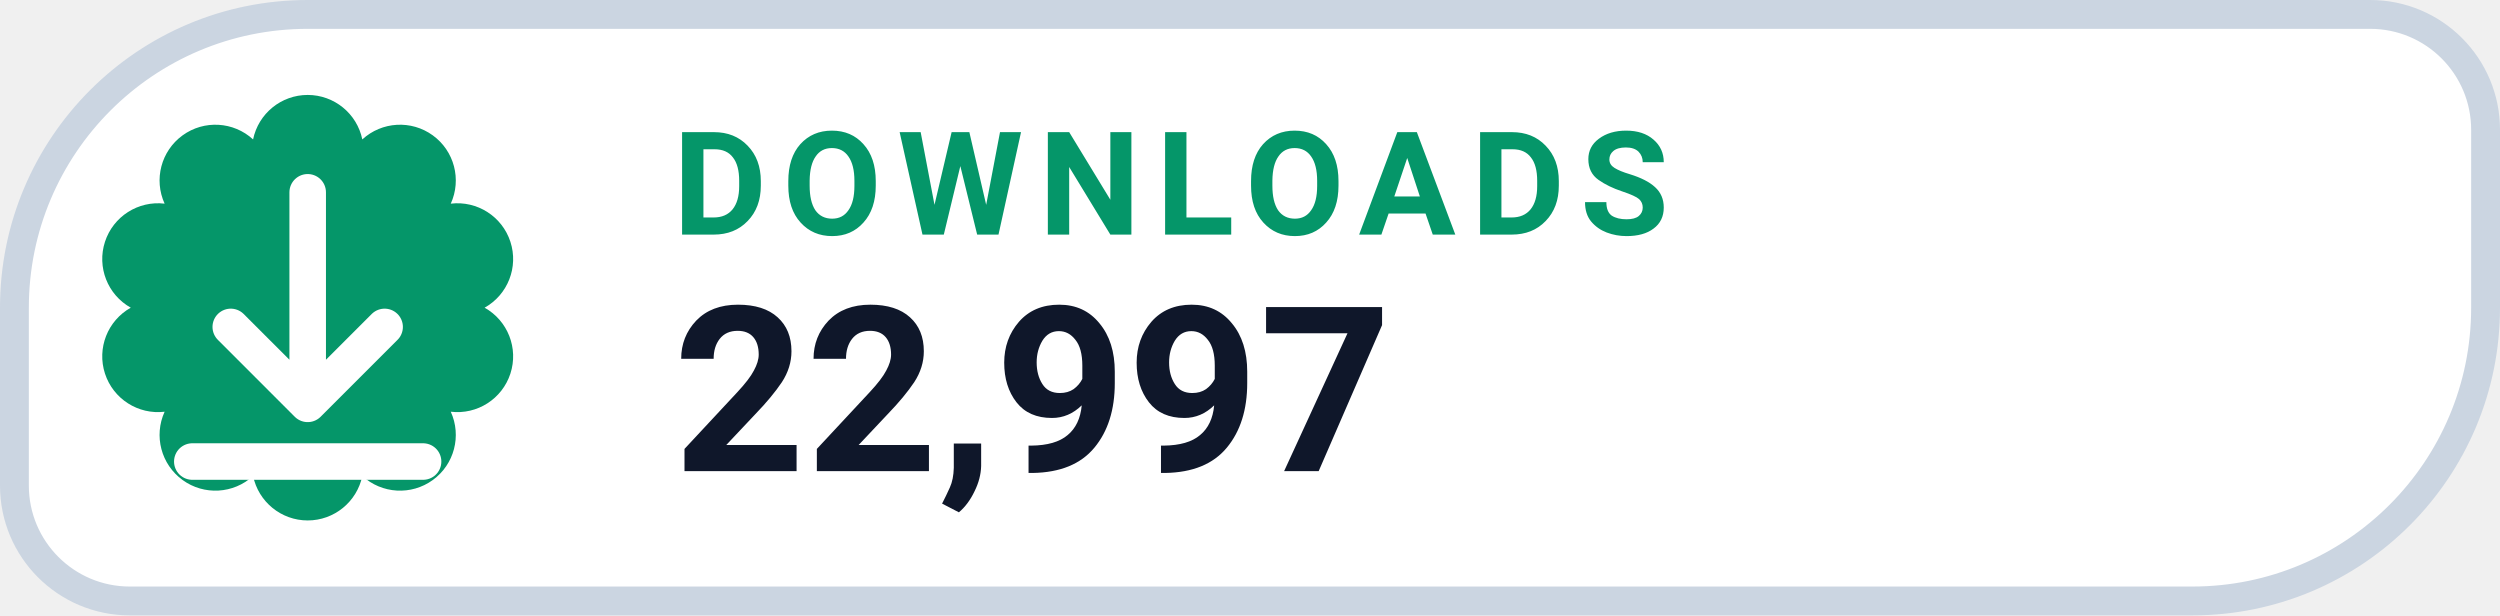
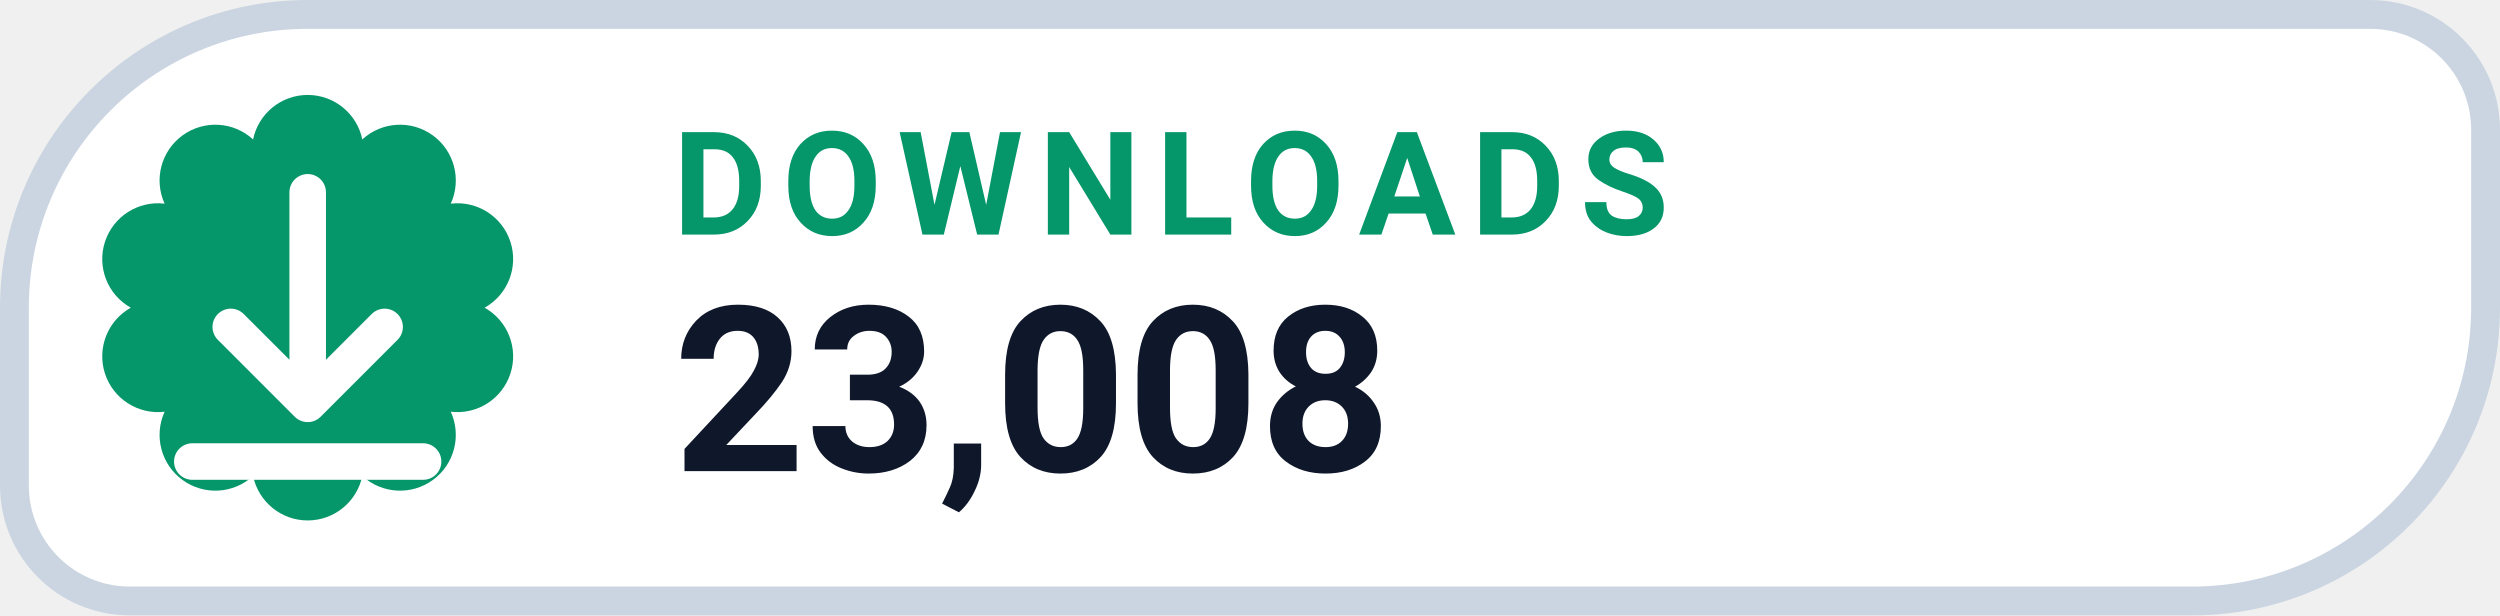
- <svg xmlns="http://www.w3.org/2000/svg" width="130" height="32" viewBox="0 0 130 32" role="img" aria-label="DOWNLOADS 22,997">
+ <svg xmlns="http://www.w3.org/2000/svg" width="130" height="32" viewBox="0 0 130 32" role="img" aria-label="DOWNLOADS 23,008">
  <path d="M 16.00 0.75 H 123.25 A 6.00 6.00 0 0 1 129.25 6.75 V 16.00 A 15.25 15.25 0 0 1 114.00 31.25 H 6.75 A 6.00 6.00 0 0 1 0.75 25.25 V 16.00 A 15.25 15.25 0 0 1 16.00 0.75 Z" fill="#FFFFFF" stroke="#CBD5E1" stroke-width="1.5" />
  <path d="M 13.16 7.25 A 2.90 2.90 0 0 1 18.84 7.25 A 2.90 2.90 0 0 1 23.44 10.59 A 2.90 2.90 0 0 1 25.20 16.00 A 2.90 2.90 0 0 1 23.44 21.41 A 2.90 2.90 0 0 1 18.84 24.75 A 2.90 2.90 0 0 1 13.16 24.75 A 2.90 2.90 0 0 1 8.56 21.41 A 2.90 2.90 0 0 1 6.80 16.00 A 2.90 2.90 0 0 1 8.56 10.59 A 2.90 2.90 0 0 1 13.16 7.25 Z" fill="#059669" />
  <g transform="translate(16 16)" style="color:#FFFFFF;">
    <path d="M0 -6 v11 m0 0 l4 -4 m-4 4 l-4 -4 M-6 8 h12" fill="none" stroke="currentColor" stroke-width="1.9" stroke-linecap="round" stroke-linejoin="round" />
  </g>
  <text x="35" y="12.2" fill="#059669" font-family="-apple-system,BlinkMacSystemFont,'Segoe UI',Roboto,Helvetica,Arial,sans-serif" font-size="7.5" font-weight="700" letter-spacing=".8">DOWNLOADS</text>
-   <text x="35" y="24.5" fill="#0F172A" font-family="-apple-system,BlinkMacSystemFont,'Segoe UI',Roboto,Helvetica,Arial,sans-serif" font-size="12" font-weight="750">22,997</text>
+   <text x="35" y="24.5" fill="#0F172A" font-family="-apple-system,BlinkMacSystemFont,'Segoe UI',Roboto,Helvetica,Arial,sans-serif" font-size="12" font-weight="750">23,008</text>
</svg>
